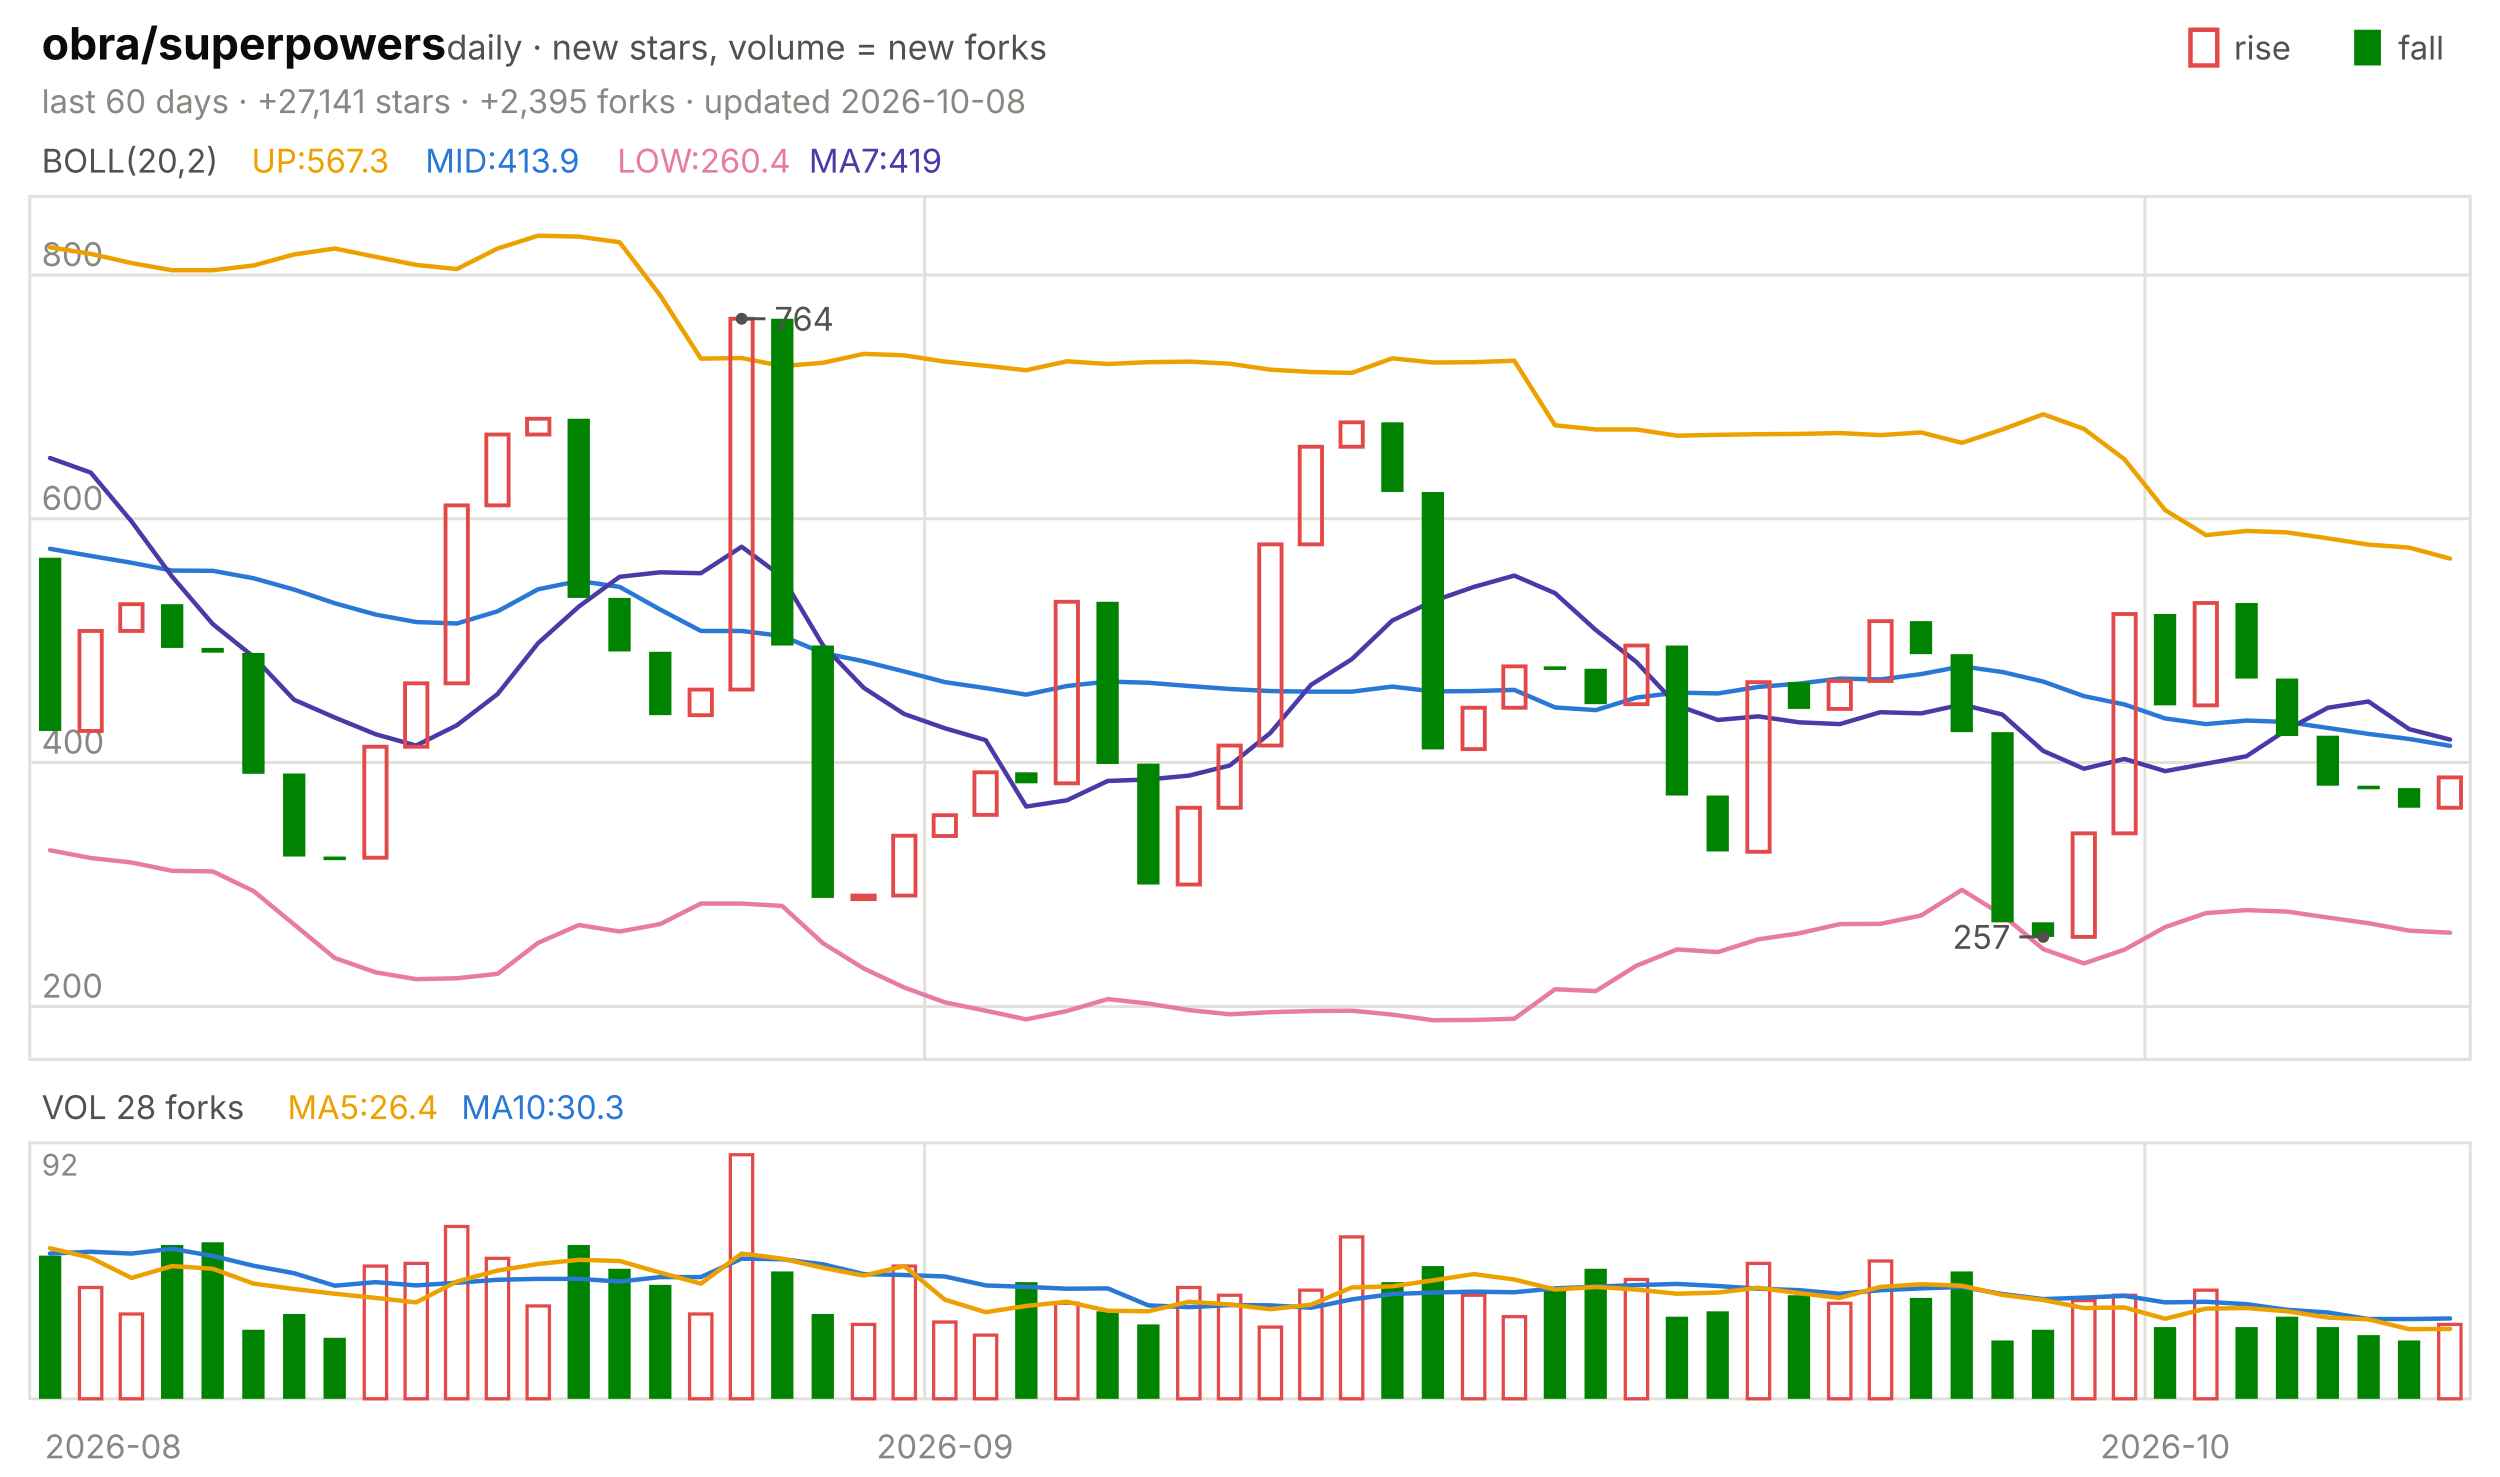
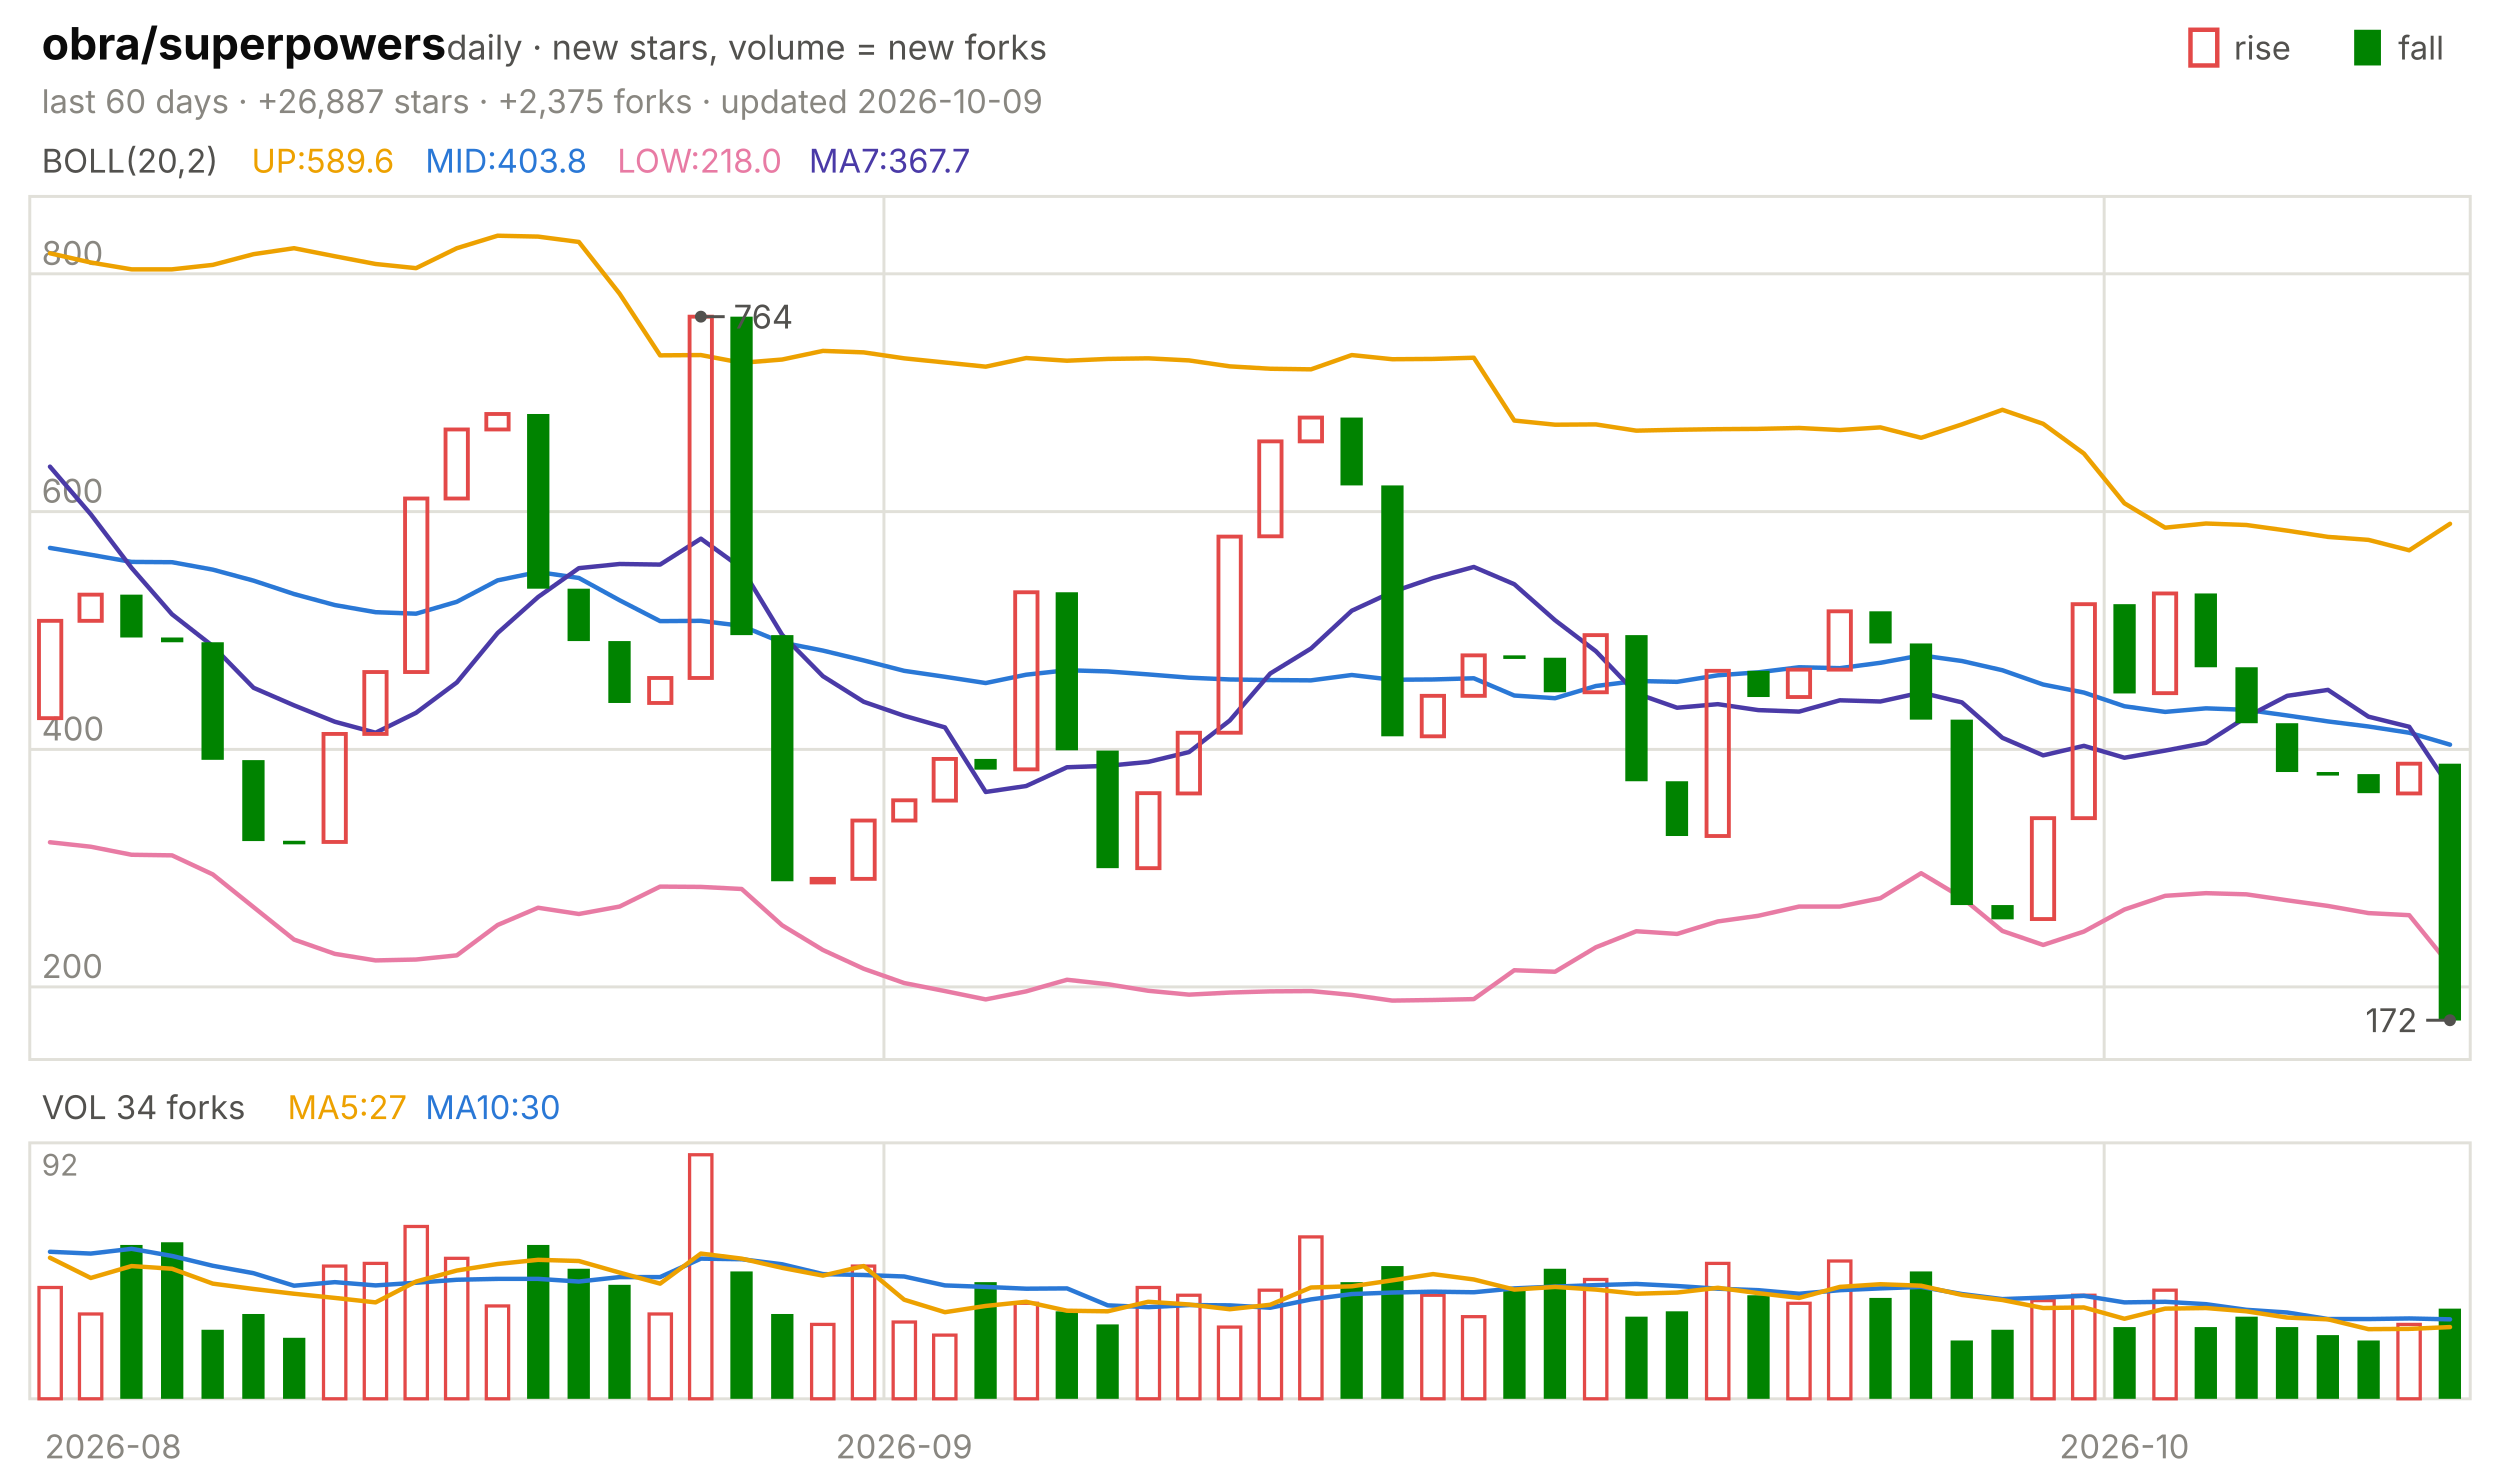
<svg xmlns="http://www.w3.org/2000/svg" viewBox="0 0 840 496" width="840" height="496" font-family="-apple-system,'Segoe UI',system-ui,sans-serif" role="img" aria-label="obra/superpowers candlestick chart">
  <text x="14.0" y="20.0" font-size="15" fill="#0b0b0b" font-weight="650">obra/superpowers</text>
  <text x="150.0" y="20.0" font-size="11.5" fill="#52514e">daily · new stars, volume = new forks</text>
  <text x="805.8" y="20.0" font-size="11.0" fill="#52514e">fall</text>
  <rect x="791" y="10" width="9" height="12" fill="#008300" />
  <text x="750.6" y="20.0" font-size="11.0" fill="#52514e">rise</text>
  <rect x="736" y="10" width="9" height="12" fill="none" stroke="#e34948" stroke-width="1.5" />
-   <text x="14.0" y="38.0" font-size="11.0" fill="#898781">last 60 days · +27,141 stars · +2,395 forks · updated 2026-10-08</text>
+   <text x="14.0" y="38.0" font-size="11.0" fill="#898781">last 60 days · +26,887 stars · +2,375 forks · updated 2026-10-09</text>
  <rect x="10" y="66" width="820" height="290" fill="none" stroke="#e1e0d9" />
  <rect x="10" y="384" width="820" height="86" fill="none" stroke="#e1e0d9" />
  <text x="38.0" y="490.0" font-size="11.0" fill="#898781" text-anchor="middle">2026-08</text>
-   <line x1="310.7" y1="66.0" x2="310.7" y2="356.0" stroke="#e1e0d9" stroke-width="1.0" />
-   <line x1="310.7" y1="384.0" x2="310.7" y2="470.0" stroke="#e1e0d9" stroke-width="1.0" />
-   <text x="317.5" y="490.0" font-size="11.0" fill="#898781" text-anchor="middle">2026-09</text>
-   <line x1="720.7" y1="66.0" x2="720.7" y2="356.0" stroke="#e1e0d9" stroke-width="1.0" />
-   <line x1="720.7" y1="384.0" x2="720.7" y2="470.0" stroke="#e1e0d9" stroke-width="1.0" />
-   <text x="727.5" y="490.0" font-size="11.0" fill="#898781" text-anchor="middle">2026-10</text>
+   <line x1="297.0" y1="66.0" x2="297.0" y2="356.0" stroke="#e1e0d9" stroke-width="1.0" />
+   <line x1="297.0" y1="384.0" x2="297.0" y2="470.0" stroke="#e1e0d9" stroke-width="1.0" />
+   <text x="303.8" y="490.0" font-size="11.0" fill="#898781" text-anchor="middle">2026-09</text>
+   <line x1="707.0" y1="66.0" x2="707.0" y2="356.0" stroke="#e1e0d9" stroke-width="1.0" />
+   <line x1="707.0" y1="384.0" x2="707.0" y2="470.0" stroke="#e1e0d9" stroke-width="1.0" />
+   <text x="713.8" y="490.0" font-size="11.0" fill="#898781" text-anchor="middle">2026-10</text>
  <text x="14.0" y="58.0" font-size="11.0" fill="#52514e">BOLL(20,2)</text>
-   <text x="84.5" y="58.0" font-size="11.0" fill="#eda100">UP:567.3</text>
-   <text x="142.9" y="58.0" font-size="11.0" fill="#2a78d6">MID:413.9</text>
-   <text x="207.4" y="58.0" font-size="11.0" fill="#e87ba4">LOW:260.4</text>
-   <text x="271.8" y="58.0" font-size="11.0" fill="#4a3aa7">MA7:419</text>
-   <line x1="10.0" y1="338.2" x2="830.0" y2="338.2" stroke="#e1e0d9" stroke-width="1.0" />
-   <text x="14.0" y="335.2" font-size="11.0" fill="#898781">200</text>
-   <line x1="10.0" y1="256.2" x2="830.0" y2="256.2" stroke="#e1e0d9" stroke-width="1.0" />
-   <text x="14.0" y="253.2" font-size="11.0" fill="#898781">400</text>
-   <line x1="10.0" y1="174.3" x2="830.0" y2="174.3" stroke="#e1e0d9" stroke-width="1.0" />
-   <text x="14.0" y="171.3" font-size="11.0" fill="#898781">600</text>
-   <line x1="10.0" y1="92.4" x2="830.0" y2="92.4" stroke="#e1e0d9" stroke-width="1.0" />
-   <text x="14.0" y="89.4" font-size="11.0" fill="#898781">800</text>
-   <polyline points="16.8,83.1 30.5,85.3 44.2,88.4 57.8,90.8 71.5,90.8 85.2,89.2 98.8,85.5 112.5,83.5 126.2,86.3 139.8,89.0 153.5,90.4 167.2,83.5 180.8,79.2 194.5,79.5 208.2,81.4 221.8,99.2 235.5,120.5 249.2,120.3 262.8,123.0 276.5,121.9 290.2,118.9 303.8,119.4 317.5,121.5 331.2,122.9 344.8,124.4 358.5,121.4 372.2,122.3 385.8,121.7 399.5,121.5 413.2,122.2 426.8,124.2 440.5,125.0 454.2,125.3 467.8,120.4 481.5,121.8 495.2,121.7 508.8,121.2 522.5,142.9 536.2,144.3 549.8,144.3 563.5,146.4 577.2,146.1 590.8,145.9 604.5,145.8 618.2,145.5 631.8,146.2 645.5,145.3 659.2,148.8 672.8,144.3 686.5,139.2 700.2,144.1 713.8,154.3 727.5,171.4 741.2,179.8 754.8,178.4 768.5,178.9 782.2,180.9 795.8,183.0 809.5,184.0 823.2,187.7" fill="none" stroke="#eda100" stroke-width="1.5" stroke-linejoin="round" stroke-linecap="round" />
-   <polyline points="16.8,184.4 30.5,186.8 44.2,189.1 57.8,191.7 71.5,191.8 85.2,194.3 98.8,198.1 112.5,202.7 126.2,206.5 139.8,209.0 153.5,209.5 167.2,205.4 180.8,198.0 194.5,195.2 208.2,197.2 221.8,204.8 235.5,212.0 249.2,212.0 262.8,213.7 276.5,219.4 290.2,222.2 303.8,225.6 317.5,229.2 331.2,231.2 344.8,233.4 358.5,230.5 372.2,229.0 385.8,229.4 399.5,230.5 413.2,231.5 426.8,232.2 440.5,232.4 454.2,232.4 467.8,230.7 481.5,232.3 495.2,232.2 508.8,231.8 522.5,237.7 536.2,238.6 549.8,234.4 563.5,232.7 577.2,233.0 590.8,230.8 604.5,229.7 618.2,228.0 631.8,228.3 645.5,226.5 659.2,223.9 672.8,225.8 686.5,229.0 700.2,233.9 713.8,236.7 727.5,241.4 741.2,243.3 754.8,242.1 768.5,242.6 782.2,244.6 795.8,246.6 809.5,248.3 823.2,250.6" fill="none" stroke="#2a78d6" stroke-width="1.5" stroke-linejoin="round" stroke-linecap="round" />
-   <polyline points="16.8,285.7 30.5,288.3 44.2,289.8 57.8,292.6 71.5,292.8 85.2,299.4 98.8,310.6 112.5,321.9 126.2,326.7 139.8,329.0 153.5,328.7 167.2,327.2 180.8,316.8 194.5,310.8 208.2,313.0 221.8,310.5 235.5,303.6 249.2,303.6 262.8,304.4 276.5,316.9 290.2,325.4 303.8,331.8 317.5,336.8 331.2,339.6 344.8,342.5 358.5,339.7 372.2,335.7 385.8,337.2 399.5,339.4 413.2,340.8 426.8,340.1 440.5,339.7 454.2,339.6 467.8,340.9 481.5,342.8 495.2,342.7 508.8,342.3 522.5,332.4 536.2,333.0 549.8,324.5 563.5,319.0 577.2,319.9 590.8,315.6 604.5,313.6 618.2,310.5 631.8,310.4 645.5,307.6 659.2,299.0 672.8,307.4 686.5,318.9 700.2,323.7 713.8,319.1 727.5,311.5 741.2,306.8 754.8,305.8 768.5,306.3 782.2,308.3 795.8,310.2 809.5,312.7 823.2,313.4" fill="none" stroke="#e87ba4" stroke-width="1.5" stroke-linejoin="round" stroke-linecap="round" />
-   <polyline points="16.8,153.9 30.5,158.8 44.2,175.2 57.8,193.7 71.5,209.7 85.2,220.7 98.8,235.1 112.5,241.1 126.2,246.7 139.8,250.5 153.5,243.7 167.2,233.2 180.8,216.1 194.5,203.8 208.2,193.8 221.8,192.3 235.5,192.6 249.2,183.7 262.8,193.8 276.5,216.8 290.2,231.1 303.8,239.9 317.5,244.7 331.2,248.7 344.8,271.0 358.5,268.9 372.2,262.4 385.8,261.9 399.5,260.6 413.2,257.2 426.8,246.3 440.5,230.1 454.2,221.5 467.8,208.5 481.5,202.0 495.2,197.2 508.8,193.4 522.5,199.3 536.2,211.7 549.8,222.4 563.5,237.0 577.2,241.9 590.8,240.7 604.5,242.7 618.2,243.3 631.8,239.3 645.5,239.7 659.2,236.7 672.8,240.1 686.5,252.3 700.2,258.3 713.8,255.0 727.5,259.1 741.2,256.6 754.8,254.1 768.5,245.1 782.2,237.8 795.8,235.7 809.5,245.0 823.2,248.5" fill="none" stroke="#4a3aa7" stroke-width="1.5" stroke-linejoin="round" stroke-linecap="round" />
-   <rect x="13.1" y="187.4" width="7.5" height="58.2" fill="#008300" />
-   <rect x="26.7" y="212.0" width="7.5" height="33.6" fill="none" stroke="#e34948" stroke-width="1.3" />
-   <rect x="40.4" y="203.0" width="7.5" height="9.0" fill="none" stroke="#e34948" stroke-width="1.3" />
-   <rect x="54.1" y="203.0" width="7.5" height="14.7" fill="#008300" />
-   <rect x="67.7" y="217.7" width="7.5" height="1.6" fill="#008300" />
-   <rect x="81.4" y="219.4" width="7.5" height="40.6" fill="#008300" />
-   <rect x="95.1" y="259.9" width="7.5" height="27.9" fill="#008300" />
-   <rect x="108.7" y="287.8" width="7.5" height="1.2" fill="#008300" />
-   <rect x="122.4" y="250.9" width="7.5" height="37.3" fill="none" stroke="#e34948" stroke-width="1.3" />
-   <rect x="136.1" y="229.6" width="7.5" height="21.3" fill="none" stroke="#e34948" stroke-width="1.3" />
-   <rect x="149.7" y="169.8" width="7.5" height="59.8" fill="none" stroke="#e34948" stroke-width="1.3" />
-   <rect x="163.4" y="146.0" width="7.5" height="23.8" fill="none" stroke="#e34948" stroke-width="1.3" />
-   <rect x="177.1" y="140.7" width="7.5" height="5.3" fill="none" stroke="#e34948" stroke-width="1.3" />
-   <rect x="190.7" y="140.7" width="7.5" height="60.2" fill="#008300" />
-   <rect x="204.4" y="200.9" width="7.5" height="18.0" fill="#008300" />
-   <rect x="218.1" y="219.0" width="7.5" height="21.3" fill="#008300" />
-   <rect x="231.7" y="231.7" width="7.5" height="8.6" fill="none" stroke="#e34948" stroke-width="1.3" />
-   <rect x="245.4" y="107.1" width="7.5" height="124.6" fill="none" stroke="#e34948" stroke-width="1.3" />
-   <rect x="259.1" y="107.1" width="7.5" height="109.8" fill="#008300" />
-   <rect x="272.7" y="216.9" width="7.5" height="84.8" fill="#008300" />
-   <rect x="286.4" y="300.9" width="7.5" height="1.2" fill="none" stroke="#e34948" stroke-width="1.3" />
-   <rect x="300.1" y="280.8" width="7.5" height="20.1" fill="none" stroke="#e34948" stroke-width="1.3" />
-   <rect x="313.7" y="273.9" width="7.5" height="7.0" fill="none" stroke="#e34948" stroke-width="1.3" />
-   <rect x="327.4" y="259.5" width="7.5" height="14.3" fill="none" stroke="#e34948" stroke-width="1.3" />
-   <rect x="341.1" y="259.5" width="7.5" height="3.7" fill="#008300" />
-   <rect x="354.7" y="202.2" width="7.5" height="61.0" fill="none" stroke="#e34948" stroke-width="1.3" />
-   <rect x="368.4" y="202.2" width="7.5" height="54.5" fill="#008300" />
-   <rect x="382.1" y="256.6" width="7.5" height="40.6" fill="#008300" />
-   <rect x="395.7" y="271.4" width="7.5" height="25.8" fill="none" stroke="#e34948" stroke-width="1.3" />
-   <rect x="409.4" y="250.5" width="7.5" height="20.9" fill="none" stroke="#e34948" stroke-width="1.3" />
-   <rect x="423.1" y="182.9" width="7.5" height="67.6" fill="none" stroke="#e34948" stroke-width="1.3" />
-   <rect x="436.7" y="150.1" width="7.5" height="32.8" fill="none" stroke="#e34948" stroke-width="1.3" />
-   <rect x="450.4" y="141.9" width="7.5" height="8.2" fill="none" stroke="#e34948" stroke-width="1.3" />
-   <rect x="464.1" y="141.9" width="7.5" height="23.4" fill="#008300" />
-   <rect x="477.7" y="165.3" width="7.5" height="86.5" fill="#008300" />
-   <rect x="491.4" y="237.8" width="7.5" height="13.9" fill="none" stroke="#e34948" stroke-width="1.3" />
-   <rect x="505.1" y="223.9" width="7.5" height="13.9" fill="none" stroke="#e34948" stroke-width="1.3" />
-   <rect x="518.7" y="223.9" width="7.5" height="1.2" fill="#008300" />
-   <rect x="532.4" y="224.7" width="7.5" height="11.9" fill="#008300" />
-   <rect x="546.1" y="216.9" width="7.5" height="19.7" fill="none" stroke="#e34948" stroke-width="1.3" />
-   <rect x="559.7" y="216.9" width="7.5" height="50.4" fill="#008300" />
-   <rect x="573.4" y="267.3" width="7.5" height="18.8" fill="#008300" />
-   <rect x="587.1" y="229.2" width="7.5" height="57.0" fill="none" stroke="#e34948" stroke-width="1.3" />
-   <rect x="600.7" y="229.2" width="7.5" height="9.0" fill="#008300" />
-   <rect x="614.4" y="228.8" width="7.5" height="9.4" fill="none" stroke="#e34948" stroke-width="1.3" />
-   <rect x="628.1" y="208.7" width="7.5" height="20.1" fill="none" stroke="#e34948" stroke-width="1.3" />
-   <rect x="641.7" y="208.7" width="7.5" height="11.1" fill="#008300" />
-   <rect x="655.4" y="219.8" width="7.5" height="26.2" fill="#008300" />
-   <rect x="669.1" y="246.0" width="7.5" height="63.9" fill="#008300" />
-   <rect x="682.7" y="309.9" width="7.5" height="4.9" fill="#008300" />
-   <rect x="696.4" y="280.0" width="7.5" height="34.8" fill="none" stroke="#e34948" stroke-width="1.3" />
-   <rect x="710.1" y="206.3" width="7.5" height="73.7" fill="none" stroke="#e34948" stroke-width="1.3" />
-   <rect x="723.7" y="206.3" width="7.5" height="30.7" fill="#008300" />
-   <rect x="737.4" y="202.6" width="7.5" height="34.4" fill="none" stroke="#e34948" stroke-width="1.3" />
-   <rect x="751.1" y="202.6" width="7.5" height="25.4" fill="#008300" />
-   <rect x="764.7" y="228.0" width="7.5" height="19.3" fill="#008300" />
-   <rect x="778.4" y="247.2" width="7.5" height="16.8" fill="#008300" />
-   <rect x="792.1" y="264.0" width="7.5" height="1.2" fill="#008300" />
-   <rect x="805.7" y="264.8" width="7.5" height="6.6" fill="#008300" />
-   <rect x="819.4" y="261.2" width="7.5" height="10.2" fill="none" stroke="#e34948" stroke-width="1.3" />
-   <circle cx="249.2" cy="107.1" r="2" fill="#52514e" />
-   <line x1="249.2" y1="107.1" x2="257.2" y2="107.1" stroke="#52514e" stroke-width="1.0" />
-   <text x="260.2" y="111.1" font-size="11.0" fill="#52514e">764</text>
-   <circle cx="686.5" cy="314.8" r="2" fill="#52514e" />
-   <line x1="686.5" y1="314.8" x2="678.5" y2="314.8" stroke="#52514e" stroke-width="1.0" />
-   <text x="675.5" y="318.8" font-size="11.0" fill="#52514e" text-anchor="end">257</text>
-   <text x="14.0" y="376.0" font-size="11.0" fill="#52514e">VOL 28 forks</text>
-   <text x="96.6" y="376.0" font-size="11.0" fill="#eda100">MA5:26.4</text>
-   <text x="155.0" y="376.0" font-size="11.0" fill="#2a78d6">MA10:30.3</text>
+   <text x="84.5" y="58.0" font-size="11.0" fill="#eda100">UP:589.6</text>
+   <text x="142.9" y="58.0" font-size="11.0" fill="#2a78d6">MID:403.8</text>
+   <text x="207.4" y="58.0" font-size="11.0" fill="#e87ba4">LOW:218.0</text>
+   <text x="271.8" y="58.0" font-size="11.0" fill="#4a3aa7">MA7:367.7</text>
+   <line x1="10.0" y1="331.6" x2="830.0" y2="331.6" stroke="#e1e0d9" stroke-width="1.0" />
+   <text x="14.0" y="328.6" font-size="11.0" fill="#898781">200</text>
+   <line x1="10.0" y1="251.8" x2="830.0" y2="251.8" stroke="#e1e0d9" stroke-width="1.0" />
+   <text x="14.0" y="248.8" font-size="11.0" fill="#898781">400</text>
+   <line x1="10.0" y1="171.9" x2="830.0" y2="171.9" stroke="#e1e0d9" stroke-width="1.0" />
+   <text x="14.0" y="168.9" font-size="11.0" fill="#898781">600</text>
+   <line x1="10.0" y1="92.0" x2="830.0" y2="92.0" stroke="#e1e0d9" stroke-width="1.0" />
+   <text x="14.0" y="89.0" font-size="11.0" fill="#898781">800</text>
+   <polyline points="16.8,85.1 30.5,88.2 44.2,90.5 57.8,90.5 71.5,89.0 85.2,85.4 98.8,83.4 112.5,86.1 126.2,88.7 139.8,90.1 153.5,83.4 167.2,79.2 180.8,79.5 194.5,81.3 208.2,98.7 221.8,119.4 235.5,119.3 249.2,121.9 262.8,120.8 276.5,117.9 290.2,118.4 303.8,120.4 317.5,121.8 331.2,123.2 344.8,120.3 358.5,121.2 372.2,120.6 385.8,120.4 399.5,121.1 413.2,123.1 426.8,123.9 440.5,124.1 454.2,119.3 467.8,120.7 481.5,120.6 495.2,120.2 508.8,141.3 522.5,142.7 536.2,142.6 549.8,144.7 563.5,144.4 577.2,144.2 590.8,144.1 604.5,143.8 618.2,144.5 631.8,143.6 645.5,147.1 659.2,142.6 672.8,137.7 686.5,142.4 700.2,152.4 713.8,169.1 727.5,177.3 741.2,175.9 754.8,176.4 768.5,178.3 782.2,180.4 795.8,181.4 809.5,184.9 823.2,176.0" fill="none" stroke="#eda100" stroke-width="1.5" stroke-linejoin="round" stroke-linecap="round" />
+   <polyline points="16.8,184.1 30.5,186.4 44.2,188.8 57.8,188.9 71.5,191.4 85.2,195.1 98.8,199.6 112.5,203.3 126.2,205.7 139.8,206.2 153.5,202.2 167.2,195.0 180.8,192.2 194.5,194.2 208.2,201.7 221.8,208.7 235.5,208.6 249.2,210.3 262.8,215.9 276.5,218.6 290.2,221.9 303.8,225.4 317.5,227.4 331.2,229.5 344.8,226.7 358.5,225.2 372.2,225.6 385.8,226.6 399.5,227.7 413.2,228.3 426.8,228.5 440.5,228.6 454.2,226.8 467.8,228.4 481.5,228.3 495.2,227.9 508.8,233.7 522.5,234.6 536.2,230.5 549.8,228.8 563.5,229.1 577.2,226.9 590.8,225.9 604.5,224.2 618.2,224.5 631.8,222.7 645.5,220.2 659.2,222.1 672.8,225.2 686.5,230.0 700.2,232.7 713.8,237.3 727.5,239.2 741.2,238.0 754.8,238.5 768.5,240.4 782.2,242.4 795.8,244.1 809.5,246.2 823.2,250.2" fill="none" stroke="#2a78d6" stroke-width="1.5" stroke-linejoin="round" stroke-linecap="round" />
+   <polyline points="16.8,283.0 30.5,284.5 44.2,287.2 57.8,287.4 71.5,293.8 85.2,304.8 98.8,315.7 112.5,320.5 126.2,322.7 139.8,322.4 153.5,321.0 167.2,310.8 180.8,305.0 194.5,307.1 208.2,304.6 221.8,297.9 235.5,298.0 249.2,298.7 262.8,310.9 276.5,319.2 290.2,325.5 303.8,330.3 317.5,333.0 331.2,335.8 344.8,333.1 358.5,329.2 372.2,330.7 385.8,332.9 399.5,334.2 413.2,333.5 426.8,333.1 440.5,333.0 454.2,334.3 467.8,336.2 481.5,336.0 495.2,335.7 508.8,326.0 522.5,326.5 536.2,318.3 549.8,312.9 563.5,313.8 577.2,309.6 590.8,307.7 604.5,304.6 618.2,304.6 631.8,301.8 645.5,293.4 659.2,301.6 672.8,312.8 686.5,317.5 700.2,313.0 713.8,305.6 727.5,301.0 741.2,300.1 754.8,300.5 768.5,302.5 782.2,304.4 795.8,306.8 809.5,307.5 823.2,324.4" fill="none" stroke="#e87ba4" stroke-width="1.5" stroke-linejoin="round" stroke-linecap="round" />
+   <polyline points="16.8,156.8 30.5,172.8 44.2,190.8 57.8,206.4 71.5,217.1 85.2,231.1 98.8,237.0 112.5,242.5 126.2,246.2 139.8,239.5 153.5,229.3 167.2,212.7 180.8,200.6 194.5,190.9 208.2,189.5 221.8,189.7 235.5,181.0 249.2,190.9 262.8,213.3 276.5,227.2 290.2,235.8 303.8,240.5 317.5,244.4 331.2,266.1 344.8,264.1 358.5,257.8 372.2,257.3 385.8,256.0 399.5,252.7 413.2,242.1 426.8,226.3 440.5,217.9 454.2,205.2 467.8,198.9 481.5,194.2 495.2,190.5 508.8,196.3 522.5,208.4 536.2,218.8 549.8,233.0 563.5,237.8 577.2,236.6 590.8,238.6 604.5,239.1 618.2,235.3 631.8,235.7 645.5,232.7 659.2,236.0 672.8,247.9 686.5,253.8 700.2,250.6 713.8,254.6 727.5,252.2 741.2,249.6 754.8,240.9 768.5,233.8 782.2,231.8 795.8,240.8 809.5,244.2 823.2,264.7" fill="none" stroke="#4a3aa7" stroke-width="1.5" stroke-linejoin="round" stroke-linecap="round" />
+   <rect x="13.1" y="208.6" width="7.5" height="32.7" fill="none" stroke="#e34948" stroke-width="1.3" />
+   <rect x="26.7" y="199.8" width="7.5" height="8.8" fill="none" stroke="#e34948" stroke-width="1.3" />
+   <rect x="40.4" y="199.8" width="7.5" height="14.4" fill="#008300" />
+   <rect x="54.1" y="214.2" width="7.5" height="1.6" fill="#008300" />
+   <rect x="67.7" y="215.8" width="7.5" height="39.5" fill="#008300" />
+   <rect x="81.4" y="255.4" width="7.5" height="27.2" fill="#008300" />
+   <rect x="95.1" y="282.5" width="7.5" height="1.2" fill="#008300" />
+   <rect x="108.7" y="246.6" width="7.5" height="36.3" fill="none" stroke="#e34948" stroke-width="1.3" />
+   <rect x="122.4" y="225.8" width="7.5" height="20.8" fill="none" stroke="#e34948" stroke-width="1.3" />
+   <rect x="136.1" y="167.5" width="7.5" height="58.3" fill="none" stroke="#e34948" stroke-width="1.3" />
+   <rect x="149.7" y="144.3" width="7.5" height="23.2" fill="none" stroke="#e34948" stroke-width="1.3" />
+   <rect x="163.4" y="139.1" width="7.5" height="5.2" fill="none" stroke="#e34948" stroke-width="1.3" />
+   <rect x="177.1" y="139.1" width="7.5" height="58.7" fill="#008300" />
+   <rect x="190.7" y="197.8" width="7.5" height="17.6" fill="#008300" />
+   <rect x="204.4" y="215.4" width="7.5" height="20.8" fill="#008300" />
+   <rect x="218.1" y="227.8" width="7.5" height="8.4" fill="none" stroke="#e34948" stroke-width="1.3" />
+   <rect x="231.7" y="106.4" width="7.5" height="121.4" fill="none" stroke="#e34948" stroke-width="1.3" />
+   <rect x="245.4" y="106.4" width="7.5" height="107.0" fill="#008300" />
+   <rect x="259.1" y="213.4" width="7.5" height="82.7" fill="#008300" />
+   <rect x="272.7" y="295.3" width="7.5" height="1.2" fill="none" stroke="#e34948" stroke-width="1.3" />
+   <rect x="286.4" y="275.7" width="7.5" height="19.6" fill="none" stroke="#e34948" stroke-width="1.3" />
+   <rect x="300.1" y="268.9" width="7.5" height="6.8" fill="none" stroke="#e34948" stroke-width="1.3" />
+   <rect x="313.7" y="255.0" width="7.5" height="14.0" fill="none" stroke="#e34948" stroke-width="1.3" />
+   <rect x="327.4" y="255.0" width="7.5" height="3.6" fill="#008300" />
+   <rect x="341.1" y="199.0" width="7.5" height="59.5" fill="none" stroke="#e34948" stroke-width="1.3" />
+   <rect x="354.7" y="199.0" width="7.5" height="53.1" fill="#008300" />
+   <rect x="368.4" y="252.2" width="7.5" height="39.5" fill="#008300" />
+   <rect x="382.1" y="266.5" width="7.5" height="25.2" fill="none" stroke="#e34948" stroke-width="1.3" />
+   <rect x="395.7" y="246.2" width="7.5" height="20.4" fill="none" stroke="#e34948" stroke-width="1.3" />
+   <rect x="409.4" y="180.3" width="7.5" height="65.9" fill="none" stroke="#e34948" stroke-width="1.3" />
+   <rect x="423.1" y="148.3" width="7.5" height="31.9" fill="none" stroke="#e34948" stroke-width="1.3" />
+   <rect x="436.7" y="140.3" width="7.5" height="8.0" fill="none" stroke="#e34948" stroke-width="1.3" />
+   <rect x="450.4" y="140.3" width="7.5" height="22.8" fill="#008300" />
+   <rect x="464.1" y="163.1" width="7.5" height="84.3" fill="#008300" />
+   <rect x="477.7" y="233.8" width="7.5" height="13.6" fill="none" stroke="#e34948" stroke-width="1.3" />
+   <rect x="491.4" y="220.2" width="7.5" height="13.6" fill="none" stroke="#e34948" stroke-width="1.3" />
+   <rect x="505.1" y="220.2" width="7.5" height="1.2" fill="#008300" />
+   <rect x="518.7" y="221.0" width="7.5" height="11.6" fill="#008300" />
+   <rect x="532.4" y="213.4" width="7.5" height="19.2" fill="none" stroke="#e34948" stroke-width="1.3" />
+   <rect x="546.1" y="213.4" width="7.5" height="49.1" fill="#008300" />
+   <rect x="559.7" y="262.5" width="7.5" height="18.4" fill="#008300" />
+   <rect x="573.4" y="225.4" width="7.5" height="55.5" fill="none" stroke="#e34948" stroke-width="1.3" />
+   <rect x="587.1" y="225.4" width="7.5" height="8.8" fill="#008300" />
+   <rect x="600.7" y="225.0" width="7.5" height="9.2" fill="none" stroke="#e34948" stroke-width="1.3" />
+   <rect x="614.4" y="205.4" width="7.5" height="19.6" fill="none" stroke="#e34948" stroke-width="1.3" />
+   <rect x="628.1" y="205.4" width="7.5" height="10.8" fill="#008300" />
+   <rect x="641.7" y="216.2" width="7.5" height="25.6" fill="#008300" />
+   <rect x="655.4" y="241.8" width="7.5" height="62.3" fill="#008300" />
+   <rect x="669.1" y="304.1" width="7.5" height="4.8" fill="#008300" />
+   <rect x="682.7" y="274.9" width="7.5" height="33.9" fill="none" stroke="#e34948" stroke-width="1.3" />
+   <rect x="696.4" y="203.0" width="7.5" height="71.9" fill="none" stroke="#e34948" stroke-width="1.3" />
+   <rect x="710.1" y="203.0" width="7.5" height="30.0" fill="#008300" />
+   <rect x="723.7" y="199.4" width="7.5" height="33.5" fill="none" stroke="#e34948" stroke-width="1.3" />
+   <rect x="737.4" y="199.4" width="7.5" height="24.8" fill="#008300" />
+   <rect x="751.1" y="224.2" width="7.5" height="18.8" fill="#008300" />
+   <rect x="764.7" y="243.0" width="7.5" height="16.4" fill="#008300" />
+   <rect x="778.4" y="259.4" width="7.5" height="1.2" fill="#008300" />
+   <rect x="792.1" y="260.1" width="7.5" height="6.4" fill="#008300" />
+   <rect x="805.7" y="256.6" width="7.5" height="10.0" fill="none" stroke="#e34948" stroke-width="1.3" />
+   <rect x="819.4" y="256.6" width="7.5" height="86.3" fill="#008300" />
+   <circle cx="235.5" cy="106.4" r="2" fill="#52514e" />
+   <line x1="235.5" y1="106.4" x2="243.5" y2="106.4" stroke="#52514e" stroke-width="1.0" />
+   <text x="246.5" y="110.4" font-size="11.0" fill="#52514e">764</text>
+   <circle cx="823.2" cy="342.8" r="2" fill="#52514e" />
+   <line x1="823.2" y1="342.8" x2="815.2" y2="342.8" stroke="#52514e" stroke-width="1.0" />
+   <text x="812.2" y="346.8" font-size="11.0" fill="#52514e" text-anchor="end">172</text>
+   <text x="14.0" y="376.0" font-size="11.0" fill="#52514e">VOL 34 forks</text>
+   <text x="96.6" y="376.0" font-size="11.0" fill="#eda100">MA5:27</text>
+   <text x="142.9" y="376.0" font-size="11.0" fill="#2a78d6">MA10:30</text>
  <text x="14.0" y="395.0" font-size="10" fill="#898781">92</text>
-   <rect x="13.1" y="421.9" width="7.5" height="48.1" fill="#008300" />
-   <rect x="26.7" y="432.6" width="7.5" height="37.4" fill="none" stroke="#e34948" stroke-width="1.1" />
-   <rect x="40.4" y="441.5" width="7.5" height="28.5" fill="none" stroke="#e34948" stroke-width="1.1" />
-   <rect x="54.1" y="418.3" width="7.5" height="51.7" fill="#008300" />
-   <rect x="67.7" y="417.4" width="7.5" height="52.6" fill="#008300" />
-   <rect x="81.4" y="446.8" width="7.5" height="23.2" fill="#008300" />
-   <rect x="95.1" y="441.5" width="7.5" height="28.5" fill="#008300" />
-   <rect x="108.7" y="449.5" width="7.5" height="20.5" fill="#008300" />
-   <rect x="122.4" y="425.4" width="7.5" height="44.6" fill="none" stroke="#e34948" stroke-width="1.1" />
-   <rect x="136.1" y="424.5" width="7.5" height="45.5" fill="none" stroke="#e34948" stroke-width="1.1" />
-   <rect x="149.7" y="412.1" width="7.5" height="57.9" fill="none" stroke="#e34948" stroke-width="1.1" />
-   <rect x="163.4" y="422.8" width="7.5" height="47.2" fill="none" stroke="#e34948" stroke-width="1.1" />
-   <rect x="177.1" y="438.8" width="7.5" height="31.2" fill="none" stroke="#e34948" stroke-width="1.1" />
-   <rect x="190.7" y="418.3" width="7.5" height="51.7" fill="#008300" />
-   <rect x="204.4" y="426.3" width="7.5" height="43.7" fill="#008300" />
-   <rect x="218.1" y="431.7" width="7.5" height="38.3" fill="#008300" />
-   <rect x="231.7" y="441.5" width="7.5" height="28.5" fill="none" stroke="#e34948" stroke-width="1.1" />
-   <rect x="245.4" y="388.0" width="7.5" height="82.0" fill="none" stroke="#e34948" stroke-width="1.1" />
-   <rect x="259.1" y="427.2" width="7.5" height="42.8" fill="#008300" />
-   <rect x="272.7" y="441.5" width="7.5" height="28.5" fill="#008300" />
-   <rect x="286.4" y="445.0" width="7.5" height="25.0" fill="none" stroke="#e34948" stroke-width="1.1" />
-   <rect x="300.1" y="425.4" width="7.5" height="44.6" fill="none" stroke="#e34948" stroke-width="1.1" />
-   <rect x="313.7" y="444.2" width="7.5" height="25.8" fill="none" stroke="#e34948" stroke-width="1.1" />
-   <rect x="327.4" y="448.6" width="7.5" height="21.4" fill="none" stroke="#e34948" stroke-width="1.1" />
-   <rect x="341.1" y="430.8" width="7.5" height="39.2" fill="#008300" />
-   <rect x="354.7" y="437.9" width="7.5" height="32.1" fill="none" stroke="#e34948" stroke-width="1.1" />
-   <rect x="368.4" y="440.6" width="7.5" height="29.4" fill="#008300" />
-   <rect x="382.1" y="445.0" width="7.5" height="25.0" fill="#008300" />
-   <rect x="395.7" y="432.6" width="7.5" height="37.4" fill="none" stroke="#e34948" stroke-width="1.1" />
-   <rect x="409.4" y="435.2" width="7.5" height="34.8" fill="none" stroke="#e34948" stroke-width="1.1" />
-   <rect x="423.1" y="445.9" width="7.5" height="24.1" fill="none" stroke="#e34948" stroke-width="1.1" />
-   <rect x="436.7" y="433.5" width="7.5" height="36.5" fill="none" stroke="#e34948" stroke-width="1.1" />
-   <rect x="450.4" y="415.6" width="7.5" height="54.4" fill="none" stroke="#e34948" stroke-width="1.1" />
-   <rect x="464.1" y="430.8" width="7.5" height="39.2" fill="#008300" />
-   <rect x="477.7" y="425.4" width="7.5" height="44.6" fill="#008300" />
-   <rect x="491.4" y="435.2" width="7.5" height="34.8" fill="none" stroke="#e34948" stroke-width="1.1" />
-   <rect x="505.1" y="442.4" width="7.5" height="27.6" fill="none" stroke="#e34948" stroke-width="1.1" />
-   <rect x="518.7" y="432.6" width="7.5" height="37.4" fill="#008300" />
-   <rect x="532.4" y="426.3" width="7.5" height="43.7" fill="#008300" />
-   <rect x="546.1" y="429.9" width="7.5" height="40.1" fill="none" stroke="#e34948" stroke-width="1.1" />
-   <rect x="559.7" y="442.4" width="7.5" height="27.6" fill="#008300" />
-   <rect x="573.4" y="440.6" width="7.5" height="29.4" fill="#008300" />
-   <rect x="587.1" y="424.5" width="7.5" height="45.5" fill="none" stroke="#e34948" stroke-width="1.1" />
-   <rect x="600.7" y="435.2" width="7.5" height="34.8" fill="#008300" />
-   <rect x="614.4" y="437.9" width="7.5" height="32.1" fill="none" stroke="#e34948" stroke-width="1.1" />
-   <rect x="628.1" y="423.7" width="7.5" height="46.3" fill="none" stroke="#e34948" stroke-width="1.1" />
-   <rect x="641.7" y="436.1" width="7.5" height="33.9" fill="#008300" />
-   <rect x="655.4" y="427.2" width="7.5" height="42.8" fill="#008300" />
-   <rect x="669.1" y="450.4" width="7.5" height="19.6" fill="#008300" />
-   <rect x="682.7" y="446.8" width="7.5" height="23.2" fill="#008300" />
-   <rect x="696.4" y="437.0" width="7.5" height="33.0" fill="none" stroke="#e34948" stroke-width="1.1" />
-   <rect x="710.1" y="435.2" width="7.5" height="34.8" fill="none" stroke="#e34948" stroke-width="1.1" />
-   <rect x="723.7" y="445.9" width="7.5" height="24.1" fill="#008300" />
-   <rect x="737.4" y="433.5" width="7.5" height="36.5" fill="none" stroke="#e34948" stroke-width="1.1" />
-   <rect x="751.1" y="445.9" width="7.5" height="24.1" fill="#008300" />
-   <rect x="764.7" y="442.4" width="7.5" height="27.6" fill="#008300" />
-   <rect x="778.4" y="445.9" width="7.5" height="24.1" fill="#008300" />
-   <rect x="792.1" y="448.6" width="7.5" height="21.4" fill="#008300" />
-   <rect x="805.7" y="450.4" width="7.5" height="19.6" fill="#008300" />
-   <rect x="819.4" y="445.0" width="7.5" height="25.0" fill="none" stroke="#e34948" stroke-width="1.1" />
-   <polyline points="16.8,421.2 30.5,420.6 44.2,421.2 57.8,419.6 71.5,422.0 85.2,425.3 98.8,427.8 112.5,432.0 126.2,430.8 139.8,431.9 153.5,431.0 167.2,430.0 180.8,429.7 194.5,429.7 208.2,430.6 221.8,429.1 235.5,429.1 249.2,422.9 262.8,423.1 276.5,424.8 290.2,428.1 303.8,428.4 317.5,428.9 331.2,431.9 344.8,432.4 358.5,433.0 372.2,432.9 385.8,438.6 399.5,439.2 413.2,438.5 426.8,438.6 440.5,439.4 454.2,436.6 467.8,434.8 481.5,434.3 495.2,434.0 508.8,434.2 522.5,432.9 536.2,432.3 549.8,431.8 563.5,431.4 577.2,432.1 590.8,433.0 604.5,433.5 618.2,434.7 631.8,433.5 645.5,432.9 659.2,432.4 672.8,434.8 686.5,436.5 700.2,436.0 713.8,435.4 727.5,437.6 741.2,437.4 754.8,438.2 768.5,440.1 782.2,441.0 795.8,443.2 809.5,443.2 823.2,443.0" fill="none" stroke="#2a78d6" stroke-width="1.5" stroke-linejoin="round" stroke-linecap="round" />
-   <polyline points="16.8,419.4 30.5,422.6 44.2,429.4 57.8,425.4 71.5,426.3 85.2,431.3 98.8,433.1 112.5,434.7 126.2,436.1 139.8,437.6 153.5,430.6 167.2,426.9 180.8,424.7 194.5,423.3 208.2,423.7 221.8,427.6 235.5,431.3 249.2,421.2 262.8,422.9 276.5,426.0 290.2,428.6 303.8,425.4 317.5,436.7 331.2,440.9 344.8,438.8 358.5,437.4 372.2,440.4 385.8,440.6 399.5,437.4 413.2,438.3 426.8,439.9 440.5,438.4 454.2,432.6 467.8,432.2 481.5,430.2 495.2,428.1 508.8,429.9 522.5,433.3 536.2,432.4 549.8,433.3 563.5,434.7 577.2,434.3 590.8,432.7 604.5,434.5 618.2,436.1 631.8,432.4 645.5,431.5 659.2,432.0 672.8,435.1 686.5,436.8 700.2,439.5 713.8,439.3 727.5,443.1 741.2,439.7 754.8,439.5 768.5,440.6 782.2,442.7 795.8,443.3 809.5,446.6 823.2,446.5" fill="none" stroke="#eda100" stroke-width="1.5" stroke-linejoin="round" stroke-linecap="round" />
+   <rect x="13.1" y="432.6" width="7.5" height="37.4" fill="none" stroke="#e34948" stroke-width="1.1" />
+   <rect x="26.7" y="441.5" width="7.5" height="28.5" fill="none" stroke="#e34948" stroke-width="1.1" />
+   <rect x="40.4" y="418.3" width="7.5" height="51.7" fill="#008300" />
+   <rect x="54.1" y="417.4" width="7.5" height="52.6" fill="#008300" />
+   <rect x="67.7" y="446.8" width="7.5" height="23.2" fill="#008300" />
+   <rect x="81.4" y="441.5" width="7.5" height="28.5" fill="#008300" />
+   <rect x="95.1" y="449.5" width="7.5" height="20.5" fill="#008300" />
+   <rect x="108.7" y="425.4" width="7.5" height="44.6" fill="none" stroke="#e34948" stroke-width="1.1" />
+   <rect x="122.4" y="424.5" width="7.5" height="45.5" fill="none" stroke="#e34948" stroke-width="1.1" />
+   <rect x="136.1" y="412.1" width="7.5" height="57.9" fill="none" stroke="#e34948" stroke-width="1.1" />
+   <rect x="149.7" y="422.8" width="7.5" height="47.2" fill="none" stroke="#e34948" stroke-width="1.1" />
+   <rect x="163.4" y="438.8" width="7.5" height="31.2" fill="none" stroke="#e34948" stroke-width="1.1" />
+   <rect x="177.1" y="418.3" width="7.5" height="51.7" fill="#008300" />
+   <rect x="190.7" y="426.3" width="7.5" height="43.7" fill="#008300" />
+   <rect x="204.4" y="431.7" width="7.5" height="38.3" fill="#008300" />
+   <rect x="218.1" y="441.5" width="7.5" height="28.5" fill="none" stroke="#e34948" stroke-width="1.1" />
+   <rect x="231.7" y="388.0" width="7.5" height="82.0" fill="none" stroke="#e34948" stroke-width="1.1" />
+   <rect x="245.4" y="427.2" width="7.5" height="42.8" fill="#008300" />
+   <rect x="259.1" y="441.5" width="7.5" height="28.5" fill="#008300" />
+   <rect x="272.7" y="445.0" width="7.5" height="25.0" fill="none" stroke="#e34948" stroke-width="1.1" />
+   <rect x="286.4" y="425.4" width="7.5" height="44.6" fill="none" stroke="#e34948" stroke-width="1.1" />
+   <rect x="300.1" y="444.2" width="7.5" height="25.8" fill="none" stroke="#e34948" stroke-width="1.1" />
+   <rect x="313.7" y="448.6" width="7.5" height="21.4" fill="none" stroke="#e34948" stroke-width="1.1" />
+   <rect x="327.4" y="430.8" width="7.5" height="39.2" fill="#008300" />
+   <rect x="341.1" y="437.9" width="7.5" height="32.1" fill="none" stroke="#e34948" stroke-width="1.1" />
+   <rect x="354.7" y="440.6" width="7.5" height="29.4" fill="#008300" />
+   <rect x="368.4" y="445.0" width="7.5" height="25.0" fill="#008300" />
+   <rect x="382.1" y="432.6" width="7.5" height="37.4" fill="none" stroke="#e34948" stroke-width="1.1" />
+   <rect x="395.7" y="435.2" width="7.5" height="34.8" fill="none" stroke="#e34948" stroke-width="1.1" />
+   <rect x="409.4" y="445.9" width="7.5" height="24.1" fill="none" stroke="#e34948" stroke-width="1.1" />
+   <rect x="423.1" y="433.5" width="7.5" height="36.5" fill="none" stroke="#e34948" stroke-width="1.1" />
+   <rect x="436.7" y="415.6" width="7.5" height="54.4" fill="none" stroke="#e34948" stroke-width="1.1" />
+   <rect x="450.4" y="430.8" width="7.5" height="39.2" fill="#008300" />
+   <rect x="464.1" y="425.4" width="7.5" height="44.6" fill="#008300" />
+   <rect x="477.7" y="435.2" width="7.5" height="34.8" fill="none" stroke="#e34948" stroke-width="1.1" />
+   <rect x="491.4" y="442.4" width="7.5" height="27.6" fill="none" stroke="#e34948" stroke-width="1.1" />
+   <rect x="505.1" y="432.6" width="7.5" height="37.4" fill="#008300" />
+   <rect x="518.7" y="426.3" width="7.5" height="43.7" fill="#008300" />
+   <rect x="532.4" y="429.9" width="7.5" height="40.1" fill="none" stroke="#e34948" stroke-width="1.1" />
+   <rect x="546.1" y="442.4" width="7.5" height="27.6" fill="#008300" />
+   <rect x="559.7" y="440.6" width="7.5" height="29.4" fill="#008300" />
+   <rect x="573.4" y="424.5" width="7.5" height="45.5" fill="none" stroke="#e34948" stroke-width="1.1" />
+   <rect x="587.1" y="435.2" width="7.5" height="34.8" fill="#008300" />
+   <rect x="600.7" y="437.9" width="7.5" height="32.1" fill="none" stroke="#e34948" stroke-width="1.1" />
+   <rect x="614.4" y="423.7" width="7.5" height="46.3" fill="none" stroke="#e34948" stroke-width="1.1" />
+   <rect x="628.1" y="436.1" width="7.5" height="33.9" fill="#008300" />
+   <rect x="641.7" y="427.2" width="7.5" height="42.8" fill="#008300" />
+   <rect x="655.4" y="450.4" width="7.5" height="19.6" fill="#008300" />
+   <rect x="669.1" y="446.8" width="7.5" height="23.2" fill="#008300" />
+   <rect x="682.7" y="437.0" width="7.5" height="33.0" fill="none" stroke="#e34948" stroke-width="1.1" />
+   <rect x="696.4" y="435.2" width="7.5" height="34.8" fill="none" stroke="#e34948" stroke-width="1.1" />
+   <rect x="710.1" y="445.9" width="7.5" height="24.1" fill="#008300" />
+   <rect x="723.7" y="433.5" width="7.5" height="36.5" fill="none" stroke="#e34948" stroke-width="1.1" />
+   <rect x="737.4" y="445.9" width="7.5" height="24.1" fill="#008300" />
+   <rect x="751.1" y="442.4" width="7.5" height="27.6" fill="#008300" />
+   <rect x="764.7" y="445.9" width="7.5" height="24.1" fill="#008300" />
+   <rect x="778.4" y="448.6" width="7.5" height="21.4" fill="#008300" />
+   <rect x="792.1" y="450.4" width="7.5" height="19.6" fill="#008300" />
+   <rect x="805.7" y="445.0" width="7.5" height="25.0" fill="none" stroke="#e34948" stroke-width="1.1" />
+   <rect x="819.4" y="439.7" width="7.5" height="30.3" fill="#008300" />
+   <polyline points="16.8,420.6 30.5,421.2 44.2,419.6 57.8,422.0 71.5,425.3 85.2,427.8 98.8,432.0 112.5,430.8 126.2,431.9 139.8,431.0 153.5,430.0 167.2,429.7 180.8,429.7 194.5,430.6 208.2,429.1 221.8,429.1 235.5,422.9 249.2,423.1 262.8,424.8 276.5,428.1 290.2,428.4 303.8,428.9 317.5,431.9 331.2,432.4 344.8,433.0 358.5,432.9 372.2,438.6 385.8,439.2 399.5,438.5 413.2,438.6 426.8,439.4 440.5,436.6 454.2,434.8 467.8,434.3 481.5,434.0 495.2,434.2 508.8,432.9 522.5,432.3 536.2,431.8 549.8,431.4 563.5,432.1 577.2,433.0 590.8,433.5 604.5,434.7 618.2,433.5 631.8,432.9 645.5,432.4 659.2,434.8 672.8,436.5 686.5,436.0 700.2,435.4 713.8,437.6 727.5,437.4 741.2,438.2 754.8,440.1 768.5,441.0 782.2,443.2 795.8,443.2 809.5,443.0 823.2,443.3" fill="none" stroke="#2a78d6" stroke-width="1.5" stroke-linejoin="round" stroke-linecap="round" />
+   <polyline points="16.8,422.6 30.5,429.4 44.2,425.4 57.8,426.3 71.5,431.3 85.2,433.1 98.8,434.7 112.5,436.1 126.2,437.6 139.8,430.6 153.5,426.9 167.2,424.7 180.8,423.3 194.5,423.7 208.2,427.6 221.8,431.3 235.5,421.2 249.2,422.9 262.8,426.0 276.5,428.6 290.2,425.4 303.8,436.7 317.5,440.9 331.2,438.8 344.8,437.4 358.5,440.4 372.2,440.6 385.8,437.4 399.5,438.3 413.2,439.9 426.8,438.4 440.5,432.6 454.2,432.2 467.8,430.2 481.5,428.1 495.2,429.9 508.8,433.3 522.5,432.4 536.2,433.3 549.8,434.7 563.5,434.3 577.2,432.7 590.8,434.5 604.5,436.1 618.2,432.4 631.8,431.5 645.5,432.0 659.2,435.1 672.8,436.8 686.5,439.5 700.2,439.3 713.8,443.1 727.5,439.7 741.2,439.5 754.8,440.6 768.5,442.7 782.2,443.3 795.8,446.6 809.5,446.5 823.2,445.9" fill="none" stroke="#eda100" stroke-width="1.5" stroke-linejoin="round" stroke-linecap="round" />
</svg>
